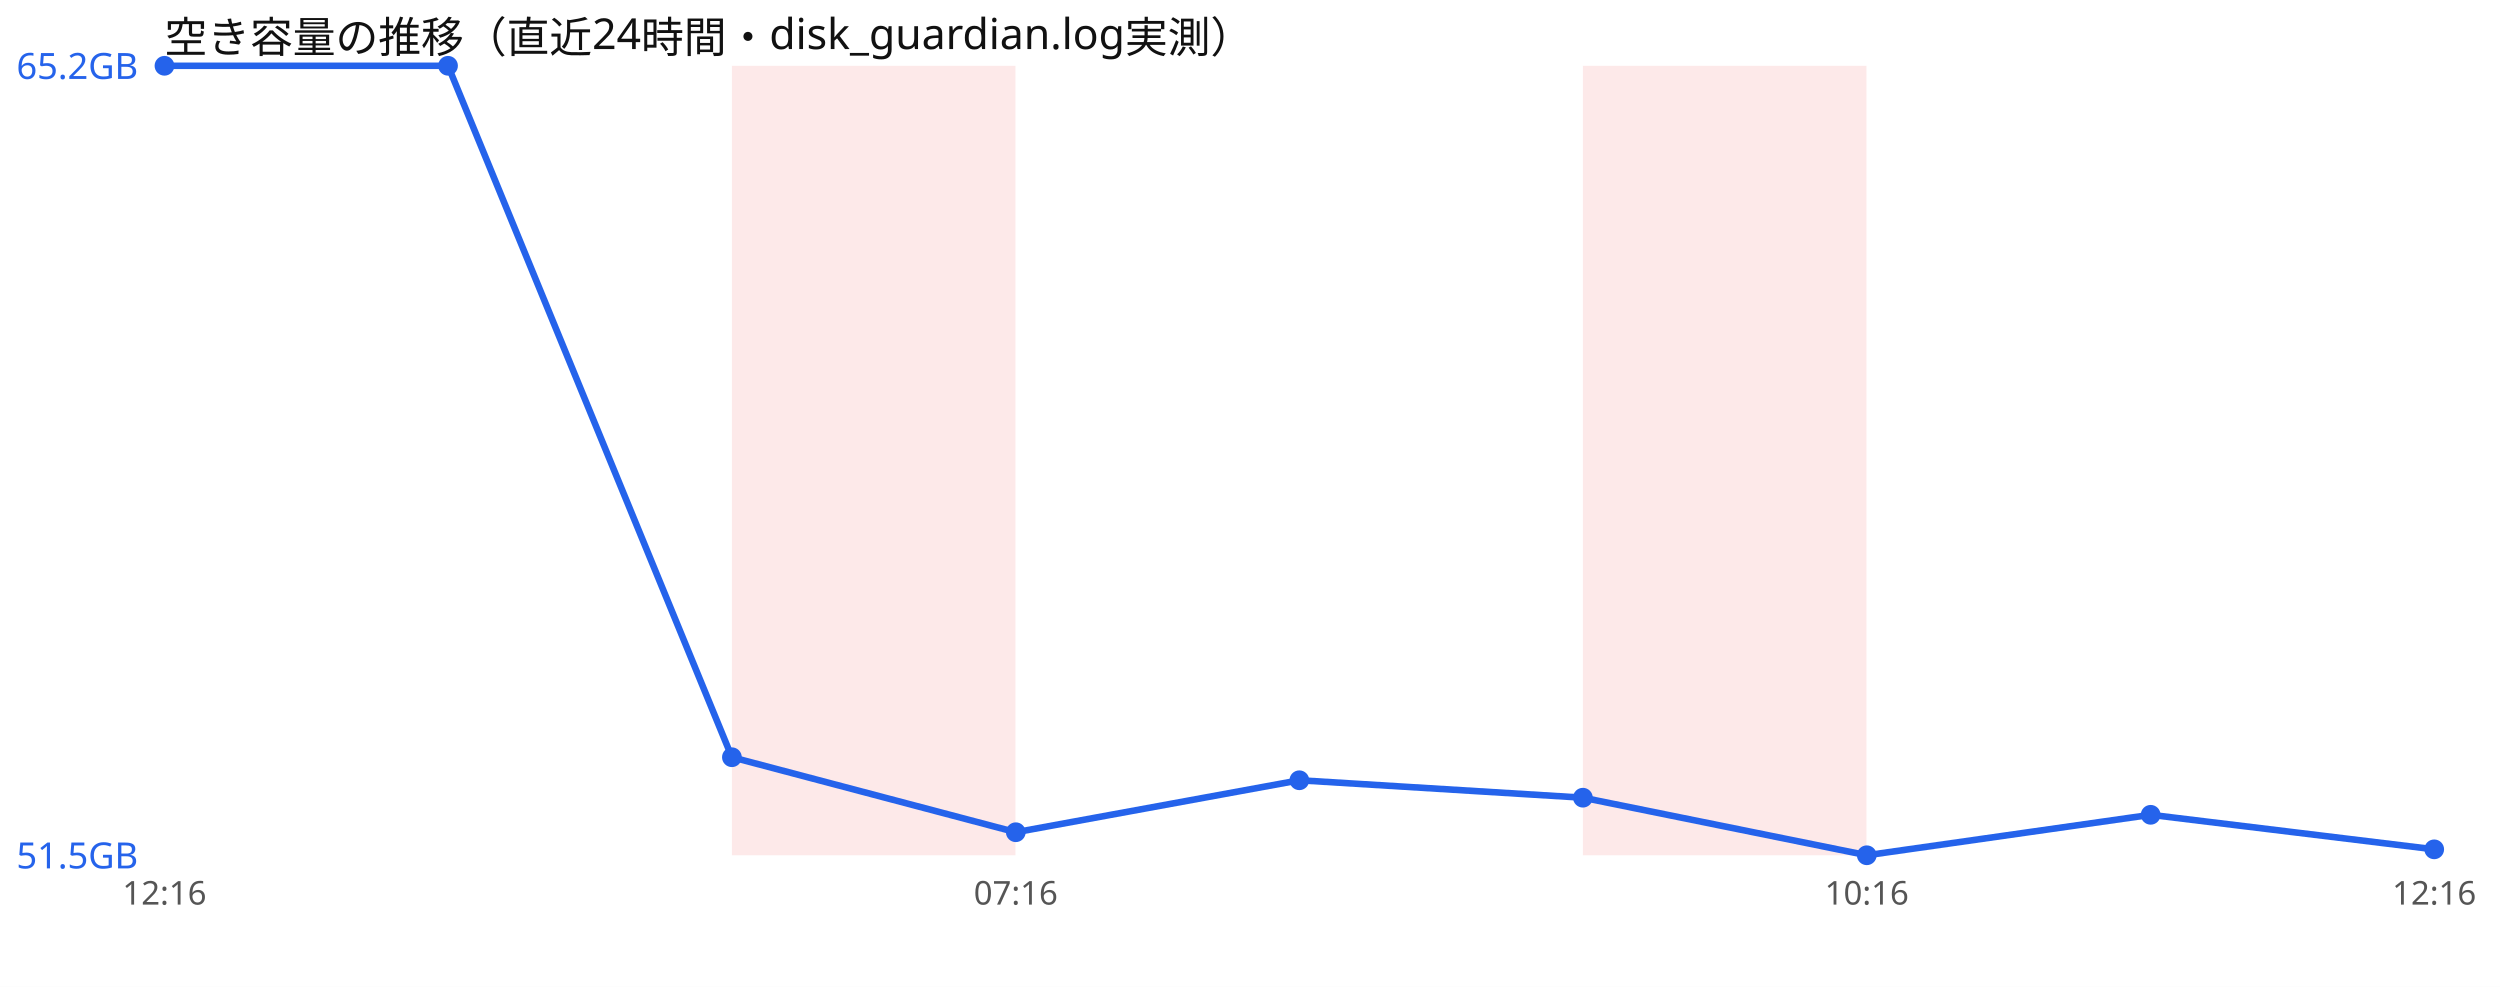
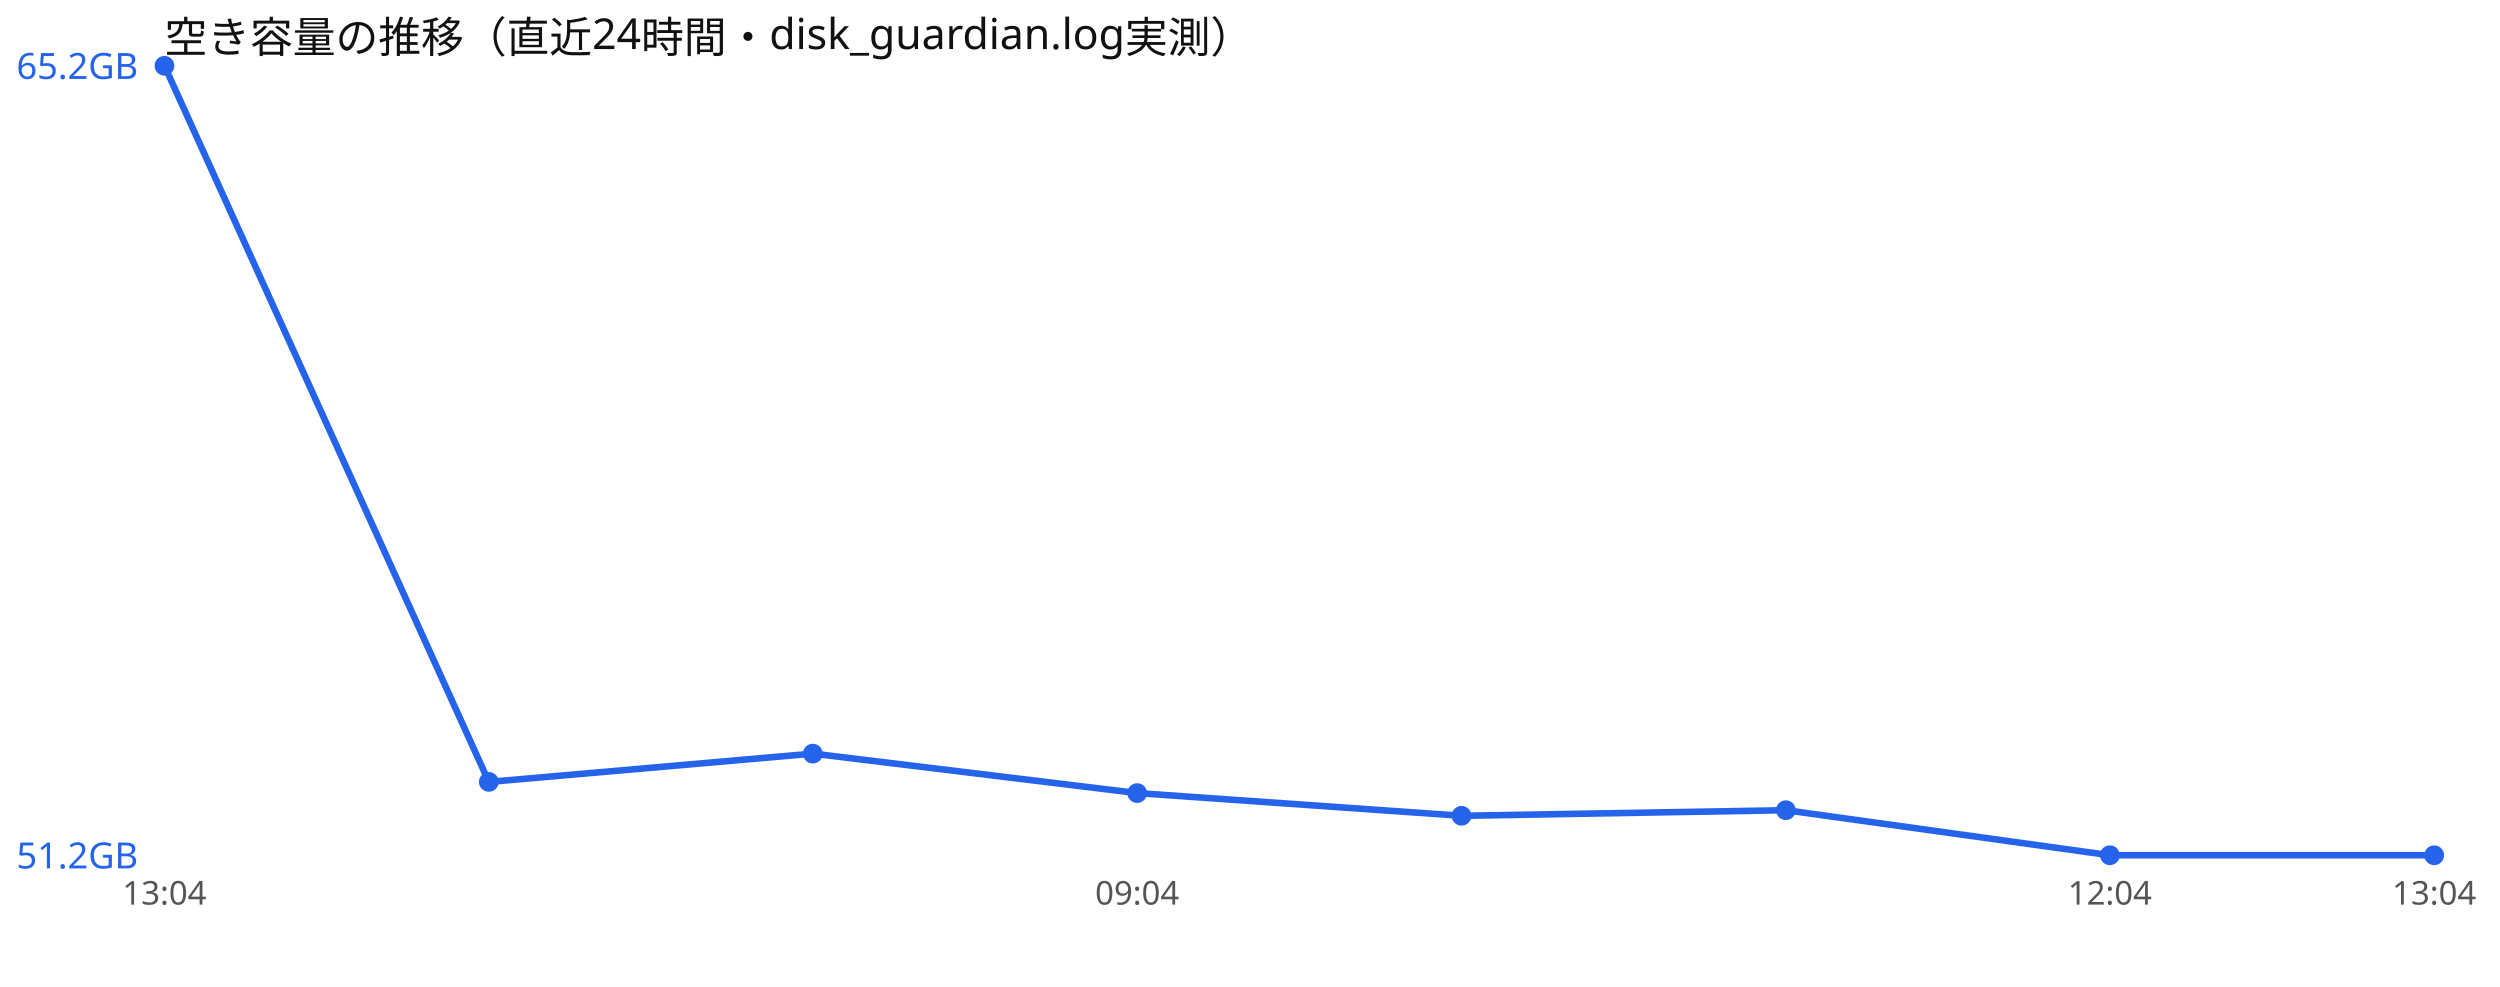
<svg xmlns="http://www.w3.org/2000/svg" width="760" height="300" viewBox="0 0 760 300" font-family="sans-serif">
  <rect width="760" height="300" fill="#ffffff" />
  <text x="50" y="16" font-size="13" fill="#111">空き容量の推移（直近24時間・disk_guardian.log実測）</text>
-   <rect x="222.5" y="20" width="86.2" height="240" fill="#ef4444" opacity="0.12" />
-   <rect x="481.2" y="20" width="86.2" height="240" fill="#ef4444" opacity="0.12" />
-   <polyline points="50.0,20.0 136.2,20.0 222.5,230.2 308.8,253.0 395.0,237.2 481.2,242.5 567.5,260.0 653.8,247.7 740.0,258.2" fill="none" stroke="#2563eb" stroke-width="2" />
+   <polyline points="50.0,20.0 148.6,237.7 247.1,229.1 345.7,241.1 444.3,248.0 542.9,246.3 641.4,260.0 740.0,260.0" fill="none" stroke="#2563eb" stroke-width="2" />
  <circle cx="50.0" cy="20.0" r="3" fill="#2563eb" />
-   <circle cx="136.2" cy="20.0" r="3" fill="#2563eb" />
-   <circle cx="222.5" cy="230.2" r="3" fill="#2563eb" />
-   <circle cx="308.8" cy="253.0" r="3" fill="#2563eb" />
-   <circle cx="395.0" cy="237.2" r="3" fill="#2563eb" />
-   <circle cx="481.2" cy="242.5" r="3" fill="#2563eb" />
-   <circle cx="567.5" cy="260.0" r="3" fill="#2563eb" />
-   <circle cx="653.8" cy="247.7" r="3" fill="#2563eb" />
-   <circle cx="740.0" cy="258.2" r="3" fill="#2563eb" />
+   <circle cx="148.6" cy="237.7" r="3" fill="#2563eb" />
+   <circle cx="247.1" cy="229.1" r="3" fill="#2563eb" />
+   <circle cx="345.7" cy="241.1" r="3" fill="#2563eb" />
+   <circle cx="444.3" cy="248.0" r="3" fill="#2563eb" />
+   <circle cx="542.9" cy="246.3" r="3" fill="#2563eb" />
+   <circle cx="641.4" cy="260.0" r="3" fill="#2563eb" />
+   <circle cx="740.0" cy="260.0" r="3" fill="#2563eb" />
  <text x="5" y="24.0" font-size="11" fill="#2563eb">65.2GB</text>
-   <text x="5" y="264.0" font-size="11" fill="#2563eb">51.5GB</text>
-   <text x="50.0" y="275" font-size="10" fill="#555" text-anchor="middle">12:16</text>
-   <text x="308.8" y="275" font-size="10" fill="#555" text-anchor="middle">07:16</text>
-   <text x="567.5" y="275" font-size="10" fill="#555" text-anchor="middle">10:16</text>
-   <text x="740.0" y="275" font-size="10" fill="#555" text-anchor="middle">12:16</text>
+   <text x="5" y="264.0" font-size="11" fill="#2563eb">51.2GB</text>
+   <text x="50.0" y="275" font-size="10" fill="#555" text-anchor="middle">13:04</text>
+   <text x="345.7" y="275" font-size="10" fill="#555" text-anchor="middle">09:04</text>
+   <text x="641.4" y="275" font-size="10" fill="#555" text-anchor="middle">12:04</text>
+   <text x="740.0" y="275" font-size="10" fill="#555" text-anchor="middle">13:04</text>
</svg>
